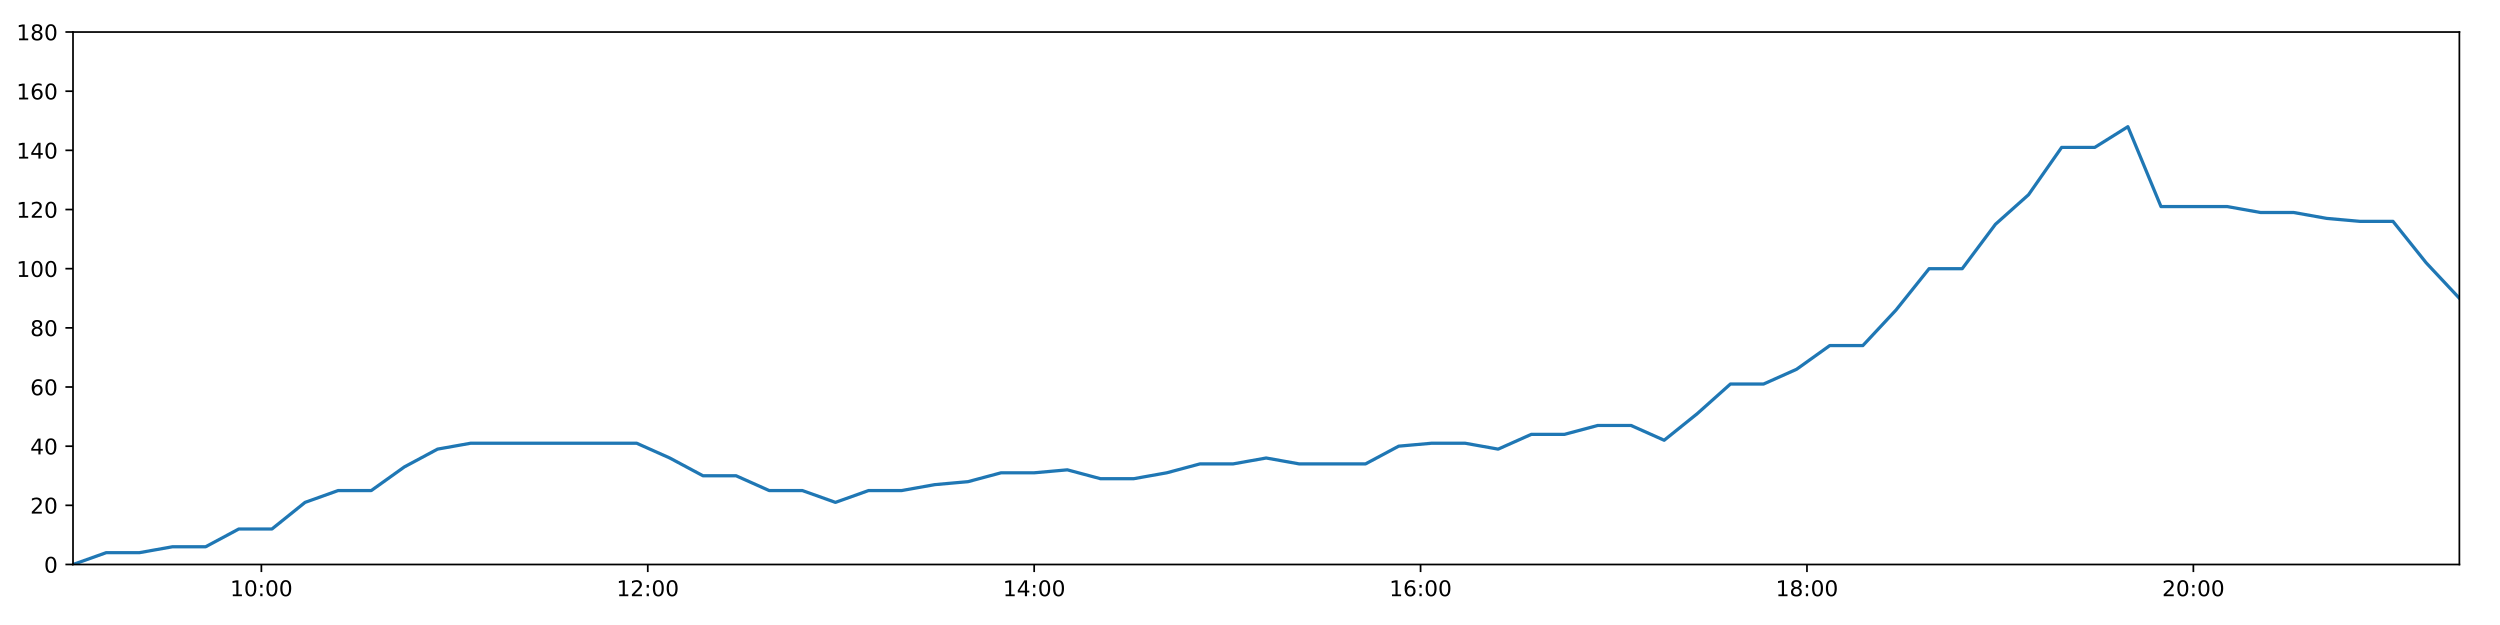
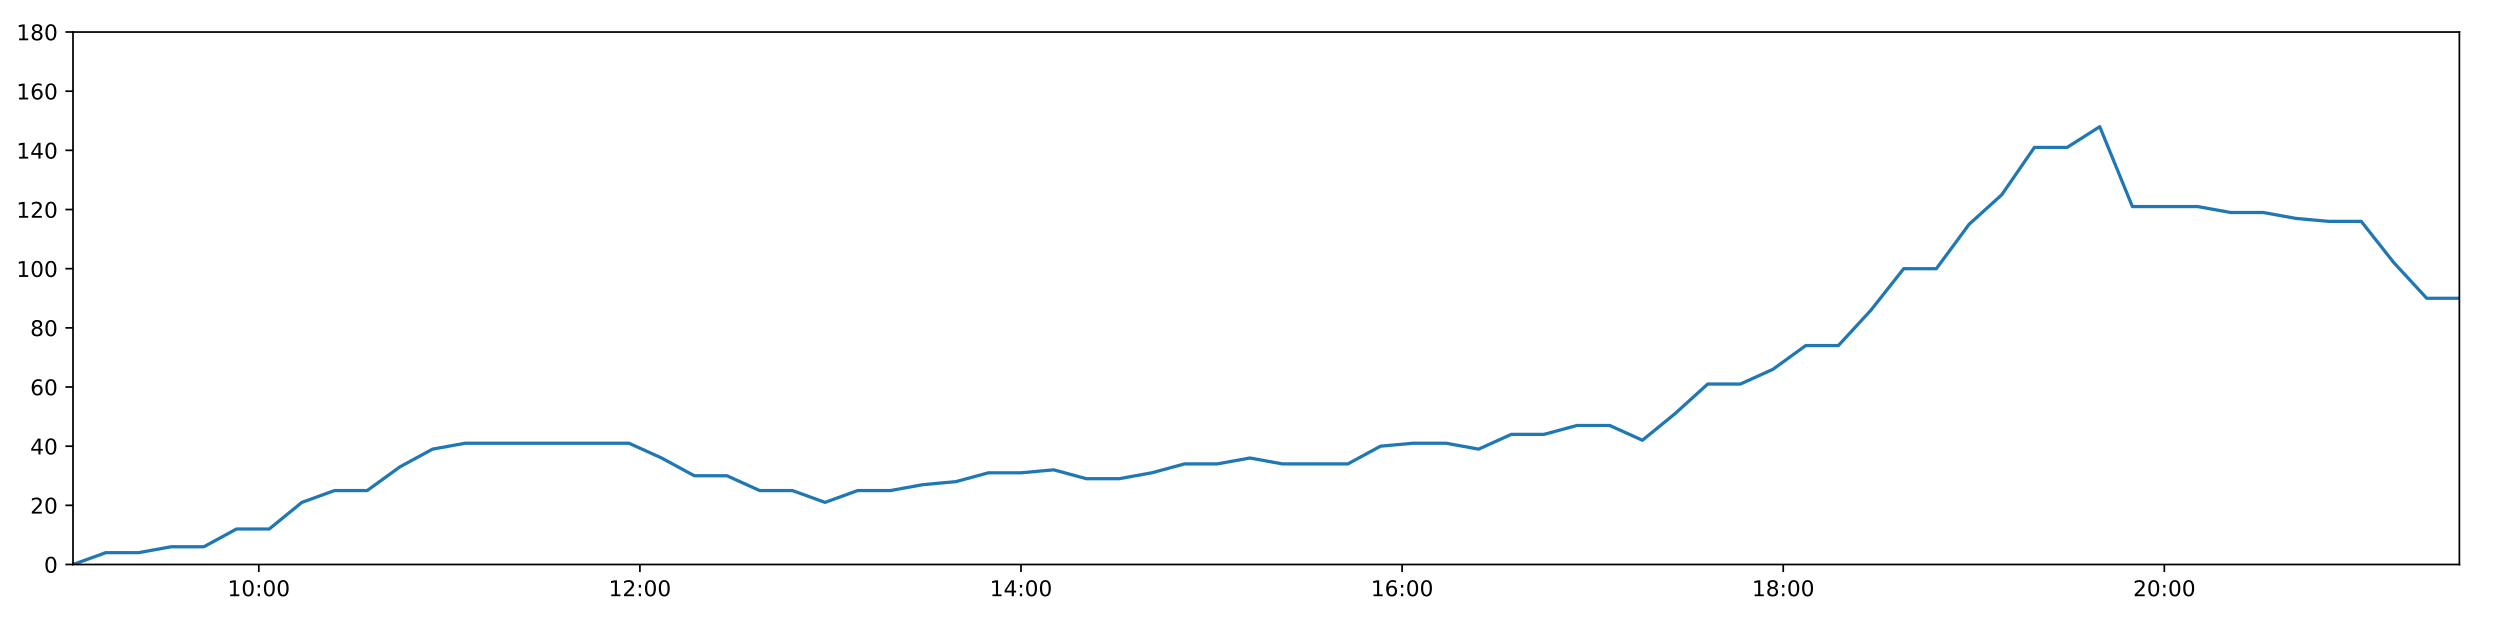
<svg xmlns="http://www.w3.org/2000/svg" xmlns:xlink="http://www.w3.org/1999/xlink" height="288pt" version="1.1" viewBox="0 0 1152 288" width="1152pt">
  <defs>
    <style type="text/css">
*{stroke-linecap:butt;stroke-linejoin:round;}
  </style>
  </defs>
  <g id="figure_1">
    <g id="patch_1">
      <path d="M 0 288  L 1152 288  L 1152 0  L 0 0  z " style="fill:#ffffff;" />
    </g>
    <g id="axes_1">
      <g id="patch_2">
        <path d="M 33.64 260.12  L 1133.28 260.12  L 1133.28 14.76  L 33.64 14.76  z " style="fill:#ffffff;" />
      </g>
      <g id="matplotlib.axis_1">
        <g id="xtick_1">
          <g id="line2d_1">
            <defs>
-               <path d="M 0 0  L 0 3.5  " id="m318c1d4d38" style="stroke:#000000;stroke-width:0.8;" />
-             </defs>
-             <g>
-               <use style="stroke:#000000;stroke-width:0.8;" x="120.442" xlink:href="#m318c1d4d38" y="260.12" />
+               <path d="M 0 0  L 0 3.5  " id="mf9073f8dda" style="stroke:#000000;stroke-width:0.8;" />
+             </defs>
+             <g>
+               <use style="stroke:#000000;stroke-width:0.8;" x="119.253" xlink:href="#mf9073f8dda" y="260.12" />
            </g>
          </g>
          <g id="text_1">
            <defs>
              <path d="M 12.406 8.297  L 28.516 8.297  L 28.516 63.922  L 10.984 60.406  L 10.984 69.391  L 28.422 72.906  L 38.281 72.906  L 38.281 8.297  L 54.391 8.297  L 54.391 0  L 12.406 0  z " id="DejaVuSans-49" />
              <path d="M 31.781 66.406  Q 24.172 66.406 20.328 58.906  Q 16.5 51.422 16.5 36.375  Q 16.5 21.391 20.328 13.891  Q 24.172 6.391 31.781 6.391  Q 39.453 6.391 43.281 13.891  Q 47.125 21.391 47.125 36.375  Q 47.125 51.422 43.281 58.906  Q 39.453 66.406 31.781 66.406  z M 31.781 74.219  Q 44.047 74.219 50.516 64.516  Q 56.984 54.828 56.984 36.375  Q 56.984 17.969 50.516 8.266  Q 44.047 -1.422 31.781 -1.422  Q 19.531 -1.422 13.062 8.266  Q 6.594 17.969 6.594 36.375  Q 6.594 54.828 13.062 64.516  Q 19.531 74.219 31.781 74.219  z " id="DejaVuSans-48" />
              <path d="M 11.719 12.406  L 22.016 12.406  L 22.016 0  L 11.719 0  z M 11.719 51.703  L 22.016 51.703  L 22.016 39.312  L 11.719 39.312  z " id="DejaVuSans-58" />
            </defs>
-             <g transform="translate(106.0322 274.7184)scale(0.1 -0.1)">
+             <g transform="translate(104.8436 274.7184)scale(0.1 -0.1)">
              <use xlink:href="#DejaVuSans-49" />
              <use x="63.623" xlink:href="#DejaVuSans-48" />
              <use x="127.246" xlink:href="#DejaVuSans-58" />
              <use x="160.938" xlink:href="#DejaVuSans-48" />
              <use x="224.561" xlink:href="#DejaVuSans-48" />
            </g>
          </g>
        </g>
        <g id="xtick_2">
          <g id="line2d_2">
            <g>
-               <use style="stroke:#000000;stroke-width:0.8;" x="298.494" xlink:href="#m318c1d4d38" y="260.12" />
+               <use style="stroke:#000000;stroke-width:0.8;" x="294.867" xlink:href="#mf9073f8dda" y="260.12" />
            </g>
          </g>
          <g id="text_2">
            <defs>
              <path d="M 19.188 8.297  L 53.609 8.297  L 53.609 0  L 7.328 0  L 7.328 8.297  Q 12.938 14.109 22.625 23.891  Q 32.328 33.688 34.812 36.531  Q 39.547 41.844 41.422 45.531  Q 43.312 49.219 43.312 52.781  Q 43.312 58.594 39.234 62.25  Q 35.156 65.922 28.609 65.922  Q 23.969 65.922 18.812 64.312  Q 13.672 62.703 7.812 59.422  L 7.812 69.391  Q 13.766 71.781 18.938 73  Q 24.125 74.219 28.422 74.219  Q 39.75 74.219 46.484 68.547  Q 53.219 62.891 53.219 53.422  Q 53.219 48.922 51.531 44.891  Q 49.859 40.875 45.406 35.406  Q 44.188 33.984 37.641 27.219  Q 31.109 20.453 19.188 8.297  z " id="DejaVuSans-50" />
            </defs>
-             <g transform="translate(284.0844 274.7184)scale(0.1 -0.1)">
+             <g transform="translate(280.4579 274.7184)scale(0.1 -0.1)">
              <use xlink:href="#DejaVuSans-49" />
              <use x="63.623" xlink:href="#DejaVuSans-50" />
              <use x="127.246" xlink:href="#DejaVuSans-58" />
              <use x="160.938" xlink:href="#DejaVuSans-48" />
              <use x="224.561" xlink:href="#DejaVuSans-48" />
            </g>
          </g>
        </g>
        <g id="xtick_3">
          <g id="line2d_3">
            <g>
-               <use style="stroke:#000000;stroke-width:0.8;" x="476.546" xlink:href="#m318c1d4d38" y="260.12" />
+               <use style="stroke:#000000;stroke-width:0.8;" x="470.481" xlink:href="#mf9073f8dda" y="260.12" />
            </g>
          </g>
          <g id="text_3">
            <defs>
              <path d="M 37.797 64.312  L 12.891 25.391  L 37.797 25.391  z M 35.203 72.906  L 47.609 72.906  L 47.609 25.391  L 58.016 25.391  L 58.016 17.188  L 47.609 17.188  L 47.609 0  L 37.797 0  L 37.797 17.188  L 4.891 17.188  L 4.891 26.703  z " id="DejaVuSans-52" />
            </defs>
-             <g transform="translate(462.1366 274.7184)scale(0.1 -0.1)">
+             <g transform="translate(456.0721 274.7184)scale(0.1 -0.1)">
              <use xlink:href="#DejaVuSans-49" />
              <use x="63.623" xlink:href="#DejaVuSans-52" />
              <use x="127.246" xlink:href="#DejaVuSans-58" />
              <use x="160.938" xlink:href="#DejaVuSans-48" />
              <use x="224.561" xlink:href="#DejaVuSans-48" />
            </g>
          </g>
        </g>
        <g id="xtick_4">
          <g id="line2d_4">
            <g>
-               <use style="stroke:#000000;stroke-width:0.8;" x="654.598" xlink:href="#m318c1d4d38" y="260.12" />
+               <use style="stroke:#000000;stroke-width:0.8;" x="646.096" xlink:href="#mf9073f8dda" y="260.12" />
            </g>
          </g>
          <g id="text_4">
            <defs>
              <path d="M 33.016 40.375  Q 26.375 40.375 22.484 35.828  Q 18.609 31.297 18.609 23.391  Q 18.609 15.531 22.484 10.953  Q 26.375 6.391 33.016 6.391  Q 39.656 6.391 43.531 10.953  Q 47.406 15.531 47.406 23.391  Q 47.406 31.297 43.531 35.828  Q 39.656 40.375 33.016 40.375  z M 52.594 71.297  L 52.594 62.312  Q 48.875 64.062 45.094 64.984  Q 41.312 65.922 37.594 65.922  Q 27.828 65.922 22.672 59.328  Q 17.531 52.734 16.797 39.406  Q 19.672 43.656 24.016 45.922  Q 28.375 48.188 33.594 48.188  Q 44.578 48.188 50.953 41.516  Q 57.328 34.859 57.328 23.391  Q 57.328 12.156 50.688 5.359  Q 44.047 -1.422 33.016 -1.422  Q 20.359 -1.422 13.672 8.266  Q 6.984 17.969 6.984 36.375  Q 6.984 53.656 15.188 63.938  Q 23.391 74.219 37.203 74.219  Q 40.922 74.219 44.703 73.484  Q 48.484 72.75 52.594 71.297  z " id="DejaVuSans-54" />
            </defs>
-             <g transform="translate(640.1888 274.7184)scale(0.1 -0.1)">
+             <g transform="translate(631.6863 274.7184)scale(0.1 -0.1)">
              <use xlink:href="#DejaVuSans-49" />
              <use x="63.623" xlink:href="#DejaVuSans-54" />
              <use x="127.246" xlink:href="#DejaVuSans-58" />
              <use x="160.938" xlink:href="#DejaVuSans-48" />
              <use x="224.561" xlink:href="#DejaVuSans-48" />
            </g>
          </g>
        </g>
        <g id="xtick_5">
          <g id="line2d_5">
            <g>
-               <use style="stroke:#000000;stroke-width:0.8;" x="832.65" xlink:href="#m318c1d4d38" y="260.12" />
+               <use style="stroke:#000000;stroke-width:0.8;" x="821.71" xlink:href="#mf9073f8dda" y="260.12" />
            </g>
          </g>
          <g id="text_5">
            <defs>
              <path d="M 31.781 34.625  Q 24.75 34.625 20.719 30.859  Q 16.703 27.094 16.703 20.516  Q 16.703 13.922 20.719 10.156  Q 24.75 6.391 31.781 6.391  Q 38.812 6.391 42.859 10.172  Q 46.922 13.969 46.922 20.516  Q 46.922 27.094 42.891 30.859  Q 38.875 34.625 31.781 34.625  z M 21.922 38.812  Q 15.578 40.375 12.031 44.719  Q 8.5 49.078 8.5 55.328  Q 8.5 64.062 14.719 69.141  Q 20.953 74.219 31.781 74.219  Q 42.672 74.219 48.875 69.141  Q 55.078 64.062 55.078 55.328  Q 55.078 49.078 51.531 44.719  Q 48 40.375 41.703 38.812  Q 48.828 37.156 52.797 32.312  Q 56.781 27.484 56.781 20.516  Q 56.781 9.906 50.312 4.234  Q 43.844 -1.422 31.781 -1.422  Q 19.734 -1.422 13.25 4.234  Q 6.781 9.906 6.781 20.516  Q 6.781 27.484 10.781 32.312  Q 14.797 37.156 21.922 38.812  z M 18.312 54.391  Q 18.312 48.734 21.844 45.562  Q 25.391 42.391 31.781 42.391  Q 38.141 42.391 41.719 45.562  Q 45.312 48.734 45.312 54.391  Q 45.312 60.062 41.719 63.234  Q 38.141 66.406 31.781 66.406  Q 25.391 66.406 21.844 63.234  Q 18.312 60.062 18.312 54.391  z " id="DejaVuSans-56" />
            </defs>
-             <g transform="translate(818.241 274.7184)scale(0.1 -0.1)">
+             <g transform="translate(807.3005 274.7184)scale(0.1 -0.1)">
              <use xlink:href="#DejaVuSans-49" />
              <use x="63.623" xlink:href="#DejaVuSans-56" />
              <use x="127.246" xlink:href="#DejaVuSans-58" />
              <use x="160.938" xlink:href="#DejaVuSans-48" />
              <use x="224.561" xlink:href="#DejaVuSans-48" />
            </g>
          </g>
        </g>
        <g id="xtick_6">
          <g id="line2d_6">
            <g>
-               <use style="stroke:#000000;stroke-width:0.8;" x="1010.703" xlink:href="#m318c1d4d38" y="260.12" />
+               <use style="stroke:#000000;stroke-width:0.8;" x="997.324" xlink:href="#mf9073f8dda" y="260.12" />
            </g>
          </g>
          <g id="text_6">
-             <g transform="translate(996.2932 274.7184)scale(0.1 -0.1)">
+             <g transform="translate(982.9148 274.7184)scale(0.1 -0.1)">
              <use xlink:href="#DejaVuSans-50" />
              <use x="63.623" xlink:href="#DejaVuSans-48" />
              <use x="127.246" xlink:href="#DejaVuSans-58" />
              <use x="160.938" xlink:href="#DejaVuSans-48" />
              <use x="224.561" xlink:href="#DejaVuSans-48" />
            </g>
          </g>
        </g>
      </g>
      <g id="matplotlib.axis_2">
        <g id="ytick_1">
          <g id="line2d_7">
            <defs>
-               <path d="M 0 0  L -3.5 0  " id="mba383b0f8e" style="stroke:#000000;stroke-width:0.8;" />
-             </defs>
-             <g>
-               <use style="stroke:#000000;stroke-width:0.8;" x="33.64" xlink:href="#mba383b0f8e" y="260.12" />
+               <path d="M 0 0  L -3.5 0  " id="mfa433d2d95" style="stroke:#000000;stroke-width:0.8;" />
+             </defs>
+             <g>
+               <use style="stroke:#000000;stroke-width:0.8;" x="33.64" xlink:href="#mfa433d2d95" y="260.12" />
            </g>
          </g>
          <g id="text_7">
            <g transform="translate(20.2775 263.9192)scale(0.1 -0.1)">
              <use xlink:href="#DejaVuSans-48" />
            </g>
          </g>
        </g>
        <g id="ytick_2">
          <g id="line2d_8">
            <g>
-               <use style="stroke:#000000;stroke-width:0.8;" x="33.64" xlink:href="#mba383b0f8e" y="232.858" />
+               <use style="stroke:#000000;stroke-width:0.8;" x="33.64" xlink:href="#mfa433d2d95" y="232.858" />
            </g>
          </g>
          <g id="text_8">
            <g transform="translate(13.915 236.657)scale(0.1 -0.1)">
              <use xlink:href="#DejaVuSans-50" />
              <use x="63.623" xlink:href="#DejaVuSans-48" />
            </g>
          </g>
        </g>
        <g id="ytick_3">
          <g id="line2d_9">
            <g>
-               <use style="stroke:#000000;stroke-width:0.8;" x="33.64" xlink:href="#mba383b0f8e" y="205.596" />
+               <use style="stroke:#000000;stroke-width:0.8;" x="33.64" xlink:href="#mfa433d2d95" y="205.596" />
            </g>
          </g>
          <g id="text_9">
            <g transform="translate(13.915 209.3948)scale(0.1 -0.1)">
              <use xlink:href="#DejaVuSans-52" />
              <use x="63.623" xlink:href="#DejaVuSans-48" />
            </g>
          </g>
        </g>
        <g id="ytick_4">
          <g id="line2d_10">
            <g>
-               <use style="stroke:#000000;stroke-width:0.8;" x="33.64" xlink:href="#mba383b0f8e" y="178.333" />
+               <use style="stroke:#000000;stroke-width:0.8;" x="33.64" xlink:href="#mfa433d2d95" y="178.333" />
            </g>
          </g>
          <g id="text_10">
            <g transform="translate(13.915 182.1326)scale(0.1 -0.1)">
              <use xlink:href="#DejaVuSans-54" />
              <use x="63.623" xlink:href="#DejaVuSans-48" />
            </g>
          </g>
        </g>
        <g id="ytick_5">
          <g id="line2d_11">
            <g>
-               <use style="stroke:#000000;stroke-width:0.8;" x="33.64" xlink:href="#mba383b0f8e" y="151.071" />
+               <use style="stroke:#000000;stroke-width:0.8;" x="33.64" xlink:href="#mfa433d2d95" y="151.071" />
            </g>
          </g>
          <g id="text_11">
            <g transform="translate(13.915 154.8703)scale(0.1 -0.1)">
              <use xlink:href="#DejaVuSans-56" />
              <use x="63.623" xlink:href="#DejaVuSans-48" />
            </g>
          </g>
        </g>
        <g id="ytick_6">
          <g id="line2d_12">
            <g>
-               <use style="stroke:#000000;stroke-width:0.8;" x="33.64" xlink:href="#mba383b0f8e" y="123.809" />
+               <use style="stroke:#000000;stroke-width:0.8;" x="33.64" xlink:href="#mfa433d2d95" y="123.809" />
            </g>
          </g>
          <g id="text_12">
            <g transform="translate(7.5525 127.6081)scale(0.1 -0.1)">
              <use xlink:href="#DejaVuSans-49" />
              <use x="63.623" xlink:href="#DejaVuSans-48" />
              <use x="127.246" xlink:href="#DejaVuSans-48" />
            </g>
          </g>
        </g>
        <g id="ytick_7">
          <g id="line2d_13">
            <g>
-               <use style="stroke:#000000;stroke-width:0.8;" x="33.64" xlink:href="#mba383b0f8e" y="96.547" />
+               <use style="stroke:#000000;stroke-width:0.8;" x="33.64" xlink:href="#mfa433d2d95" y="96.547" />
            </g>
          </g>
          <g id="text_13">
            <g transform="translate(7.5525 100.3459)scale(0.1 -0.1)">
              <use xlink:href="#DejaVuSans-49" />
              <use x="63.623" xlink:href="#DejaVuSans-50" />
              <use x="127.246" xlink:href="#DejaVuSans-48" />
            </g>
          </g>
        </g>
        <g id="ytick_8">
          <g id="line2d_14">
            <g>
-               <use style="stroke:#000000;stroke-width:0.8;" x="33.64" xlink:href="#mba383b0f8e" y="69.284" />
+               <use style="stroke:#000000;stroke-width:0.8;" x="33.64" xlink:href="#mfa433d2d95" y="69.284" />
            </g>
          </g>
          <g id="text_14">
            <g transform="translate(7.5525 73.08366)scale(0.1 -0.1)">
              <use xlink:href="#DejaVuSans-49" />
              <use x="63.623" xlink:href="#DejaVuSans-52" />
              <use x="127.246" xlink:href="#DejaVuSans-48" />
            </g>
          </g>
        </g>
        <g id="ytick_9">
          <g id="line2d_15">
            <g>
-               <use style="stroke:#000000;stroke-width:0.8;" x="33.64" xlink:href="#mba383b0f8e" y="42.022" />
+               <use style="stroke:#000000;stroke-width:0.8;" x="33.64" xlink:href="#mfa433d2d95" y="42.022" />
            </g>
          </g>
          <g id="text_15">
            <g transform="translate(7.5525 45.82144)scale(0.1 -0.1)">
              <use xlink:href="#DejaVuSans-49" />
              <use x="63.623" xlink:href="#DejaVuSans-54" />
              <use x="127.246" xlink:href="#DejaVuSans-48" />
            </g>
          </g>
        </g>
        <g id="ytick_10">
          <g id="line2d_16">
            <g>
-               <use style="stroke:#000000;stroke-width:0.8;" x="33.64" xlink:href="#mba383b0f8e" y="14.76" />
+               <use style="stroke:#000000;stroke-width:0.8;" x="33.64" xlink:href="#mfa433d2d95" y="14.76" />
            </g>
          </g>
          <g id="text_16">
            <g transform="translate(7.5525 18.55922)scale(0.1 -0.1)">
              <use xlink:href="#DejaVuSans-49" />
              <use x="63.623" xlink:href="#DejaVuSans-56" />
              <use x="127.246" xlink:href="#DejaVuSans-48" />
            </g>
          </g>
        </g>
      </g>
      <g id="line2d_17">
-         <path clip-path="url(#pc2100f12c1)" d="M 33.64 260.12  L 48.945 254.668  L 64.235 254.668  L 79.518 251.941  L 94.773 251.941  L 110.026 243.763  L 125.311 243.763  L 140.57 231.495  L 155.823 226.042  L 171.091 226.042  L 186.356 215.137  L 201.613 206.959  L 216.903 204.232  L 232.221 204.232  L 247.507 204.232  L 262.771 204.232  L 278.06 204.232  L 293.357 204.232  L 308.624 211.048  L 323.918 219.227  L 339.172 219.227  L 354.425 226.042  L 369.71 226.042  L 384.969 231.495  L 400.245 226.042  L 415.527 226.042  L 430.788 223.316  L 446.044 221.953  L 461.299 217.864  L 476.555 217.864  L 491.825 216.5  L 507.103 220.59  L 522.358 220.59  L 537.65 217.864  L 552.908 213.774  L 568.163 213.774  L 583.448 211.048  L 598.708 213.774  L 613.96 213.774  L 629.218 213.774  L 644.504 205.596  L 659.771 204.232  L 675.06 204.232  L 690.346 206.959  L 705.634 200.143  L 720.945 200.143  L 736.238 196.054  L 751.565 196.054  L 766.851 202.869  L 782.106 190.601  L 797.364 176.97  L 812.619 176.97  L 827.874 170.155  L 843.135 159.25  L 858.392 159.25  L 873.657 142.892  L 888.933 123.809  L 904.189 123.809  L 919.485 103.362  L 934.749 89.731  L 950.003 67.921  L 965.27 67.921  L 980.527 58.38  L 995.78 95.184  L 1011.045 95.184  L 1026.313 95.184  L 1041.603 97.91  L 1056.863 97.91  L 1072.154 100.636  L 1087.423 101.999  L 1102.682 101.999  L 1117.963 121.083  L 1133.28 137.44  " style="fill:none;stroke:#1f77b4;stroke-linecap:square;stroke-width:1.5;" />
+         <path clip-path="url(#pa40358e451)" d="M 33.64 260.12  L 48.735 254.668  L 63.816 254.668  L 78.89 251.941  L 93.936 251.941  L 108.98 243.763  L 124.056 243.763  L 139.106 231.495  L 154.15 226.042  L 169.209 226.042  L 184.265 215.137  L 199.313 206.959  L 214.394 204.232  L 229.502 204.232  L 244.579 204.232  L 259.634 204.232  L 274.713 204.232  L 289.801 204.232  L 304.859 211.048  L 319.944 219.227  L 334.989 219.227  L 350.033 226.042  L 365.108 226.042  L 380.158 231.495  L 395.226 226.042  L 410.298 226.042  L 425.35 223.316  L 440.397 221.953  L 455.443 217.864  L 470.491 217.864  L 485.551 216.5  L 500.621 220.59  L 515.666 220.59  L 530.749 217.864  L 545.798 213.774  L 560.844 213.774  L 575.919 211.048  L 590.97 213.774  L 606.014 213.774  L 621.063 213.774  L 636.14 205.596  L 651.198 204.232  L 666.277 204.232  L 681.354 206.959  L 696.433 200.143  L 711.534 200.143  L 726.617 196.054  L 741.735 196.054  L 756.812 202.869  L 771.858 190.601  L 786.907 176.97  L 801.952 176.97  L 816.999 170.155  L 832.051 159.25  L 847.099 159.25  L 862.155 142.892  L 877.222 123.809  L 892.269 123.809  L 907.355 103.362  L 922.411 89.731  L 937.456 67.921  L 952.514 67.921  L 967.562 58.38  L 982.606 95.184  L 997.662 95.184  L 1012.721 95.184  L 1027.802 97.91  L 1042.852 97.91  L 1057.934 100.636  L 1072.994 101.999  L 1088.044 101.999  L 1103.116 121.083  L 1118.223 137.44  L 1133.28 137.44  " style="fill:none;stroke:#1f77b4;stroke-linecap:square;stroke-width:1.5;" />
      </g>
      <g id="patch_3">
        <path d="M 33.64 260.12  L 33.64 14.76  " style="fill:none;stroke:#000000;stroke-linecap:square;stroke-linejoin:miter;stroke-width:0.8;" />
      </g>
      <g id="patch_4">
        <path d="M 1133.28 260.12  L 1133.28 14.76  " style="fill:none;stroke:#000000;stroke-linecap:square;stroke-linejoin:miter;stroke-width:0.8;" />
      </g>
      <g id="patch_5">
        <path d="M 33.64 260.12  L 1133.28 260.12  " style="fill:none;stroke:#000000;stroke-linecap:square;stroke-linejoin:miter;stroke-width:0.8;" />
      </g>
      <g id="patch_6">
        <path d="M 33.64 14.76  L 1133.28 14.76  " style="fill:none;stroke:#000000;stroke-linecap:square;stroke-linejoin:miter;stroke-width:0.8;" />
      </g>
    </g>
  </g>
  <defs>
-     <clipPath id="pc2100f12c1">
+     <clipPath id="pa40358e451">
      <rect height="245.36" width="1099.64" x="33.64" y="14.76" />
    </clipPath>
  </defs>
</svg>
